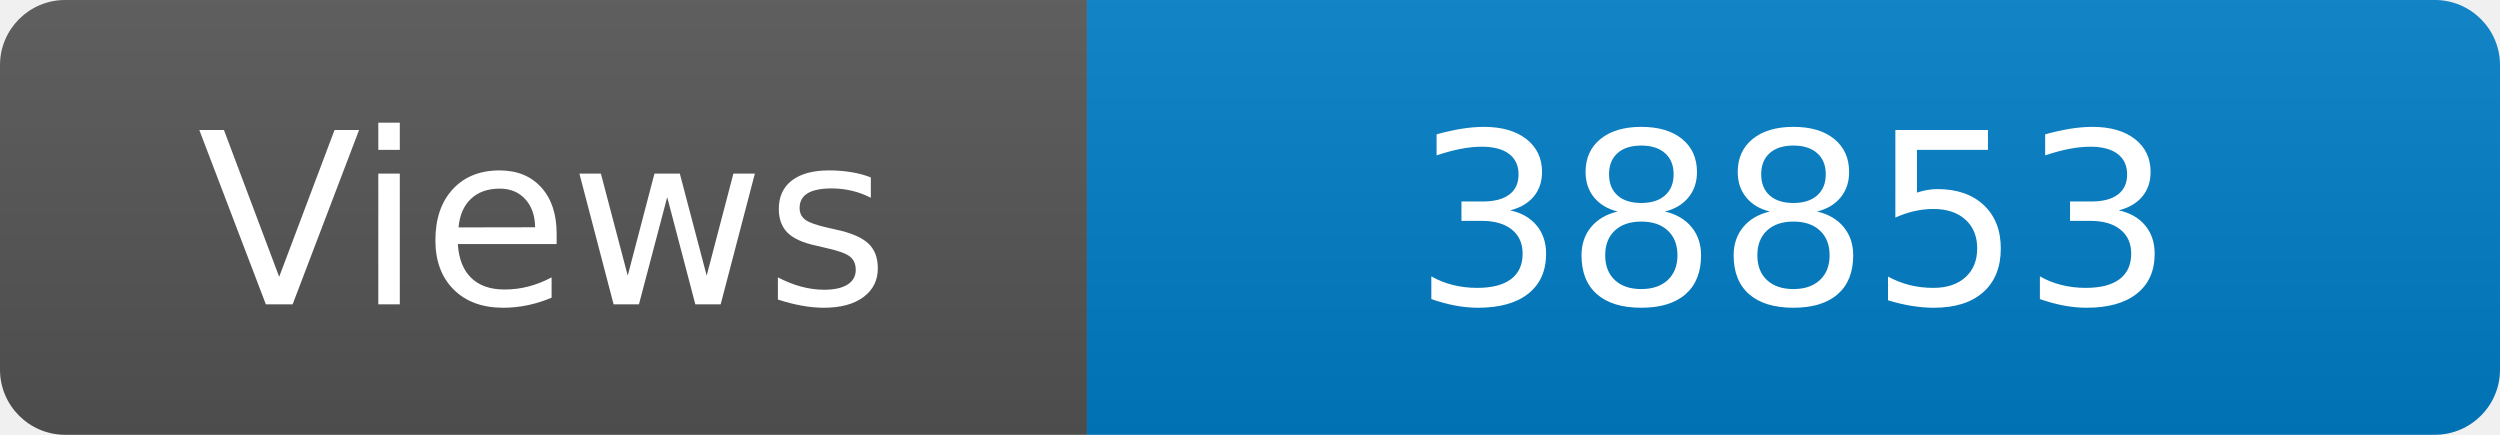
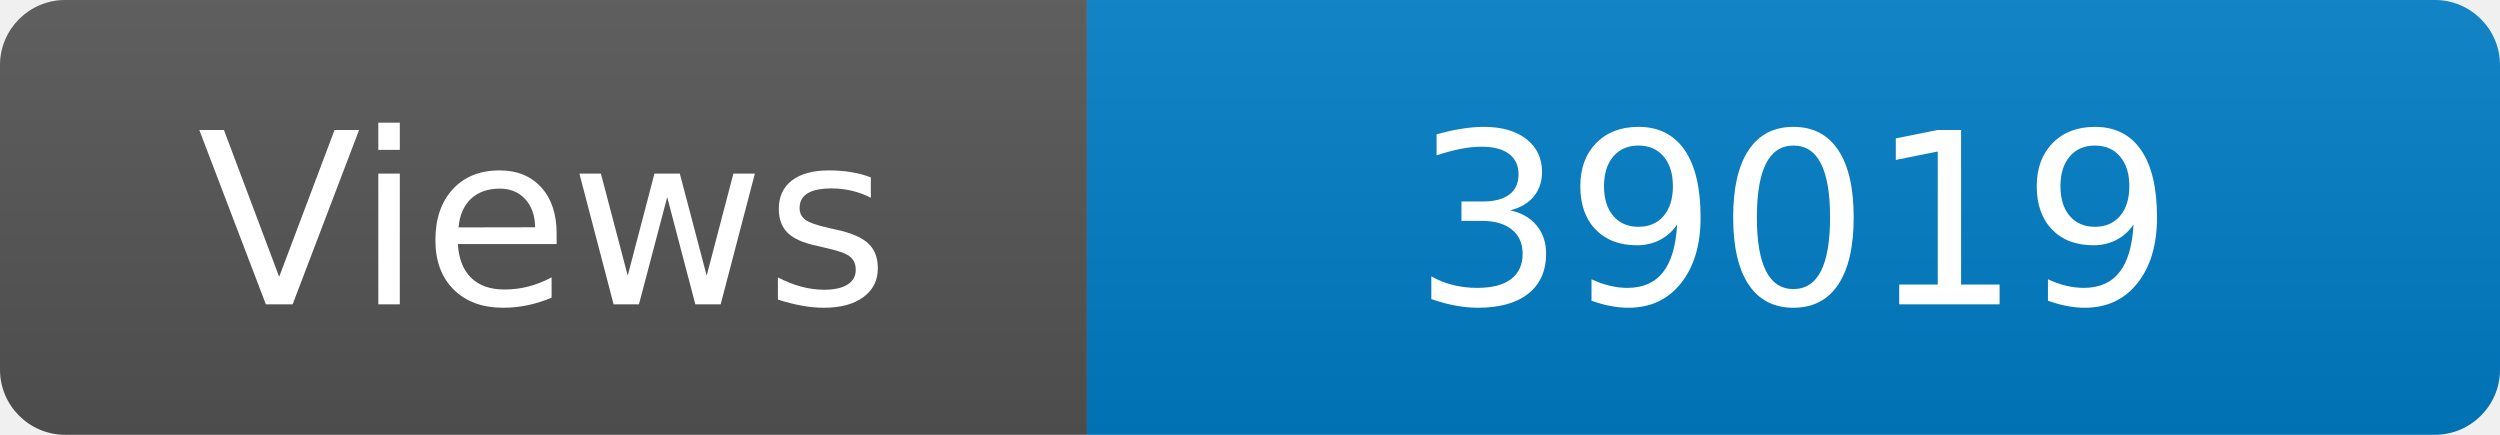
<svg xmlns="http://www.w3.org/2000/svg" width="115" height="20" role="img" aria-label="Maintained?: yes">
  <linearGradient id="s" x2="0" y2="100%">
    <stop offset="0" stop-color="#bbb" stop-opacity=".1" />
    <stop offset="1" stop-opacity=".1" />
  </linearGradient>
  <clipPath id="r">
    <rect width="115" height="20" rx="3" fill="#fff" />
  </clipPath>
  <g clip-path="url(#r)">
    <rect width="50" height="20" fill="#555" />
    <rect x="50" width="160" height="20" fill="#007ec6" />
    <rect width="115" height="20" fill="url(#s)" />
  </g>
  <g fill="#fff" text-anchor="middle" font-family="Verdana,Geneva,DejaVu Sans,sans-serif" font-size="110">
    <text x="250" y="140" transform="scale(.1)" fill="#fff">Views</text>
-     <text x="825" y="140" transform="scale(.1)" fill="#fff">38853</text>
+     <text x="825" y="140" transform="scale(.1)" fill="#fff">39019</text>
  </g>
</svg>
